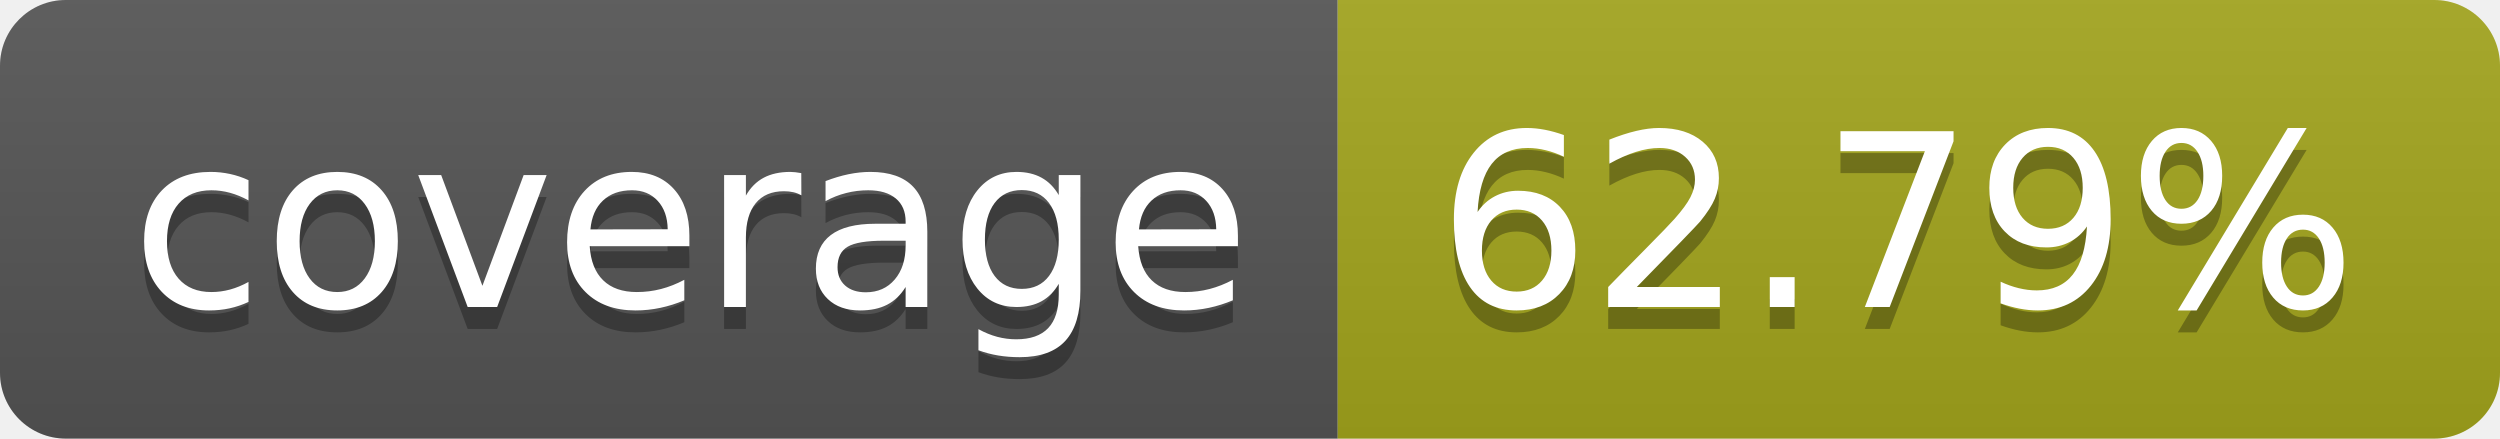
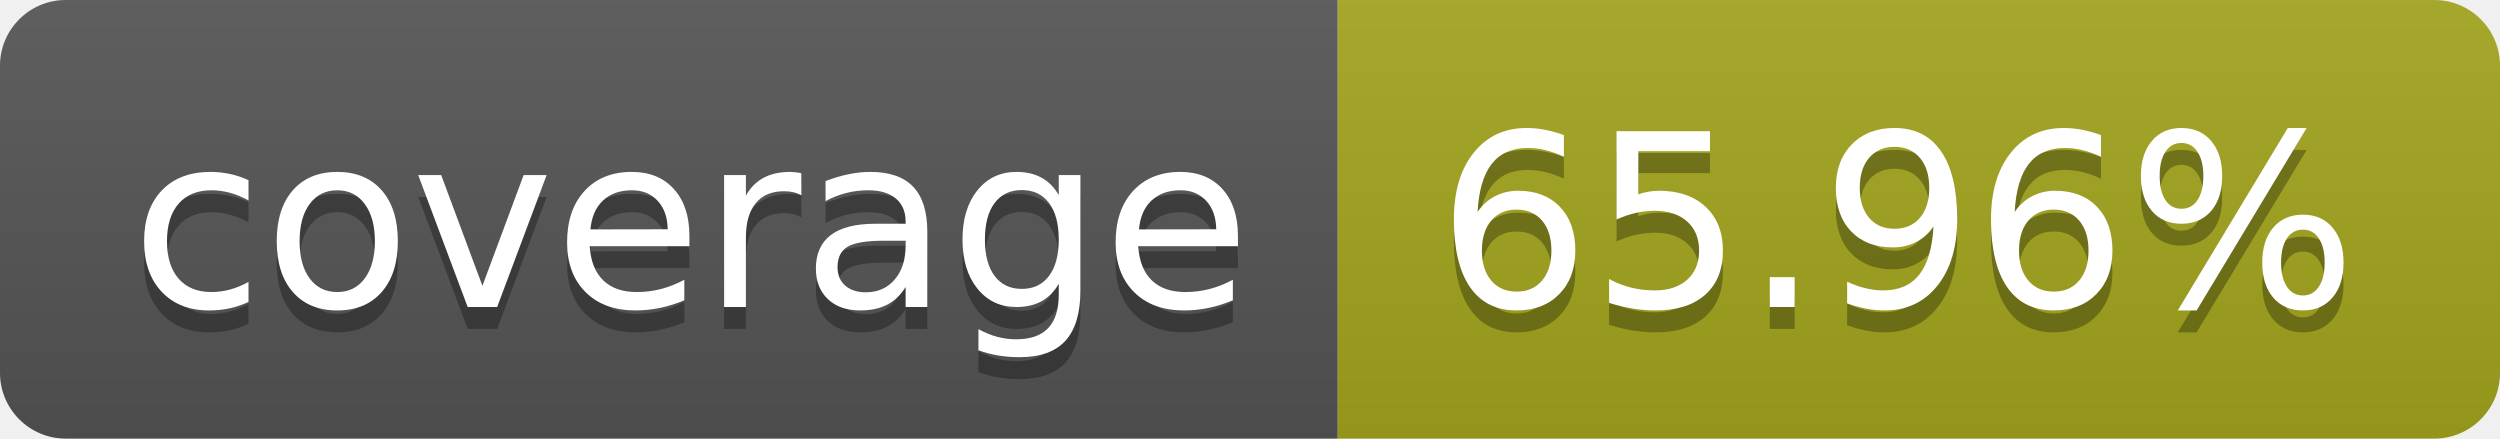
<svg xmlns="http://www.w3.org/2000/svg" width="114" height="20">
  <linearGradient id="b" x2="0" y2="100%">
    <stop offset="0" stop-color="#bbb" stop-opacity=".1" />
    <stop offset="1" stop-opacity=".1" />
  </linearGradient>
  <clipPath id="a">
    <rect width="114" height="20" rx="3" fill="#fff" />
  </clipPath>
  <g clip-path="url(#a)">
    <path fill="#555" d="M0 0h61v20H0z" />
    <path fill="#a4a61d" d="M61 0h53v20H61z" />
    <path fill="url(#b)" d="M0 0h114v20H0z" />
  </g>
  <g fill="#fff" text-anchor="middle" font-family="DejaVu Sans,Verdana,Geneva,sans-serif" font-size="110">
    <text x="315" y="150" fill="#010101" fill-opacity=".3" transform="scale(.1)" textLength="510">coverage</text>
    <text x="315" y="140" transform="scale(.1)" textLength="510">coverage</text>
-     <text x="865" y="150" fill="#010101" fill-opacity=".3" transform="scale(.1)" textLength="430">62.79%</text>
-     <text x="865" y="140" transform="scale(.1)" textLength="430">62.79%</text>
+     <text x="865" y="150" fill="#010101" fill-opacity=".3" transform="scale(.1)" textLength="430">65.96%</text>
+     <text x="865" y="140" transform="scale(.1)" textLength="430">65.96%</text>
  </g>
</svg>
